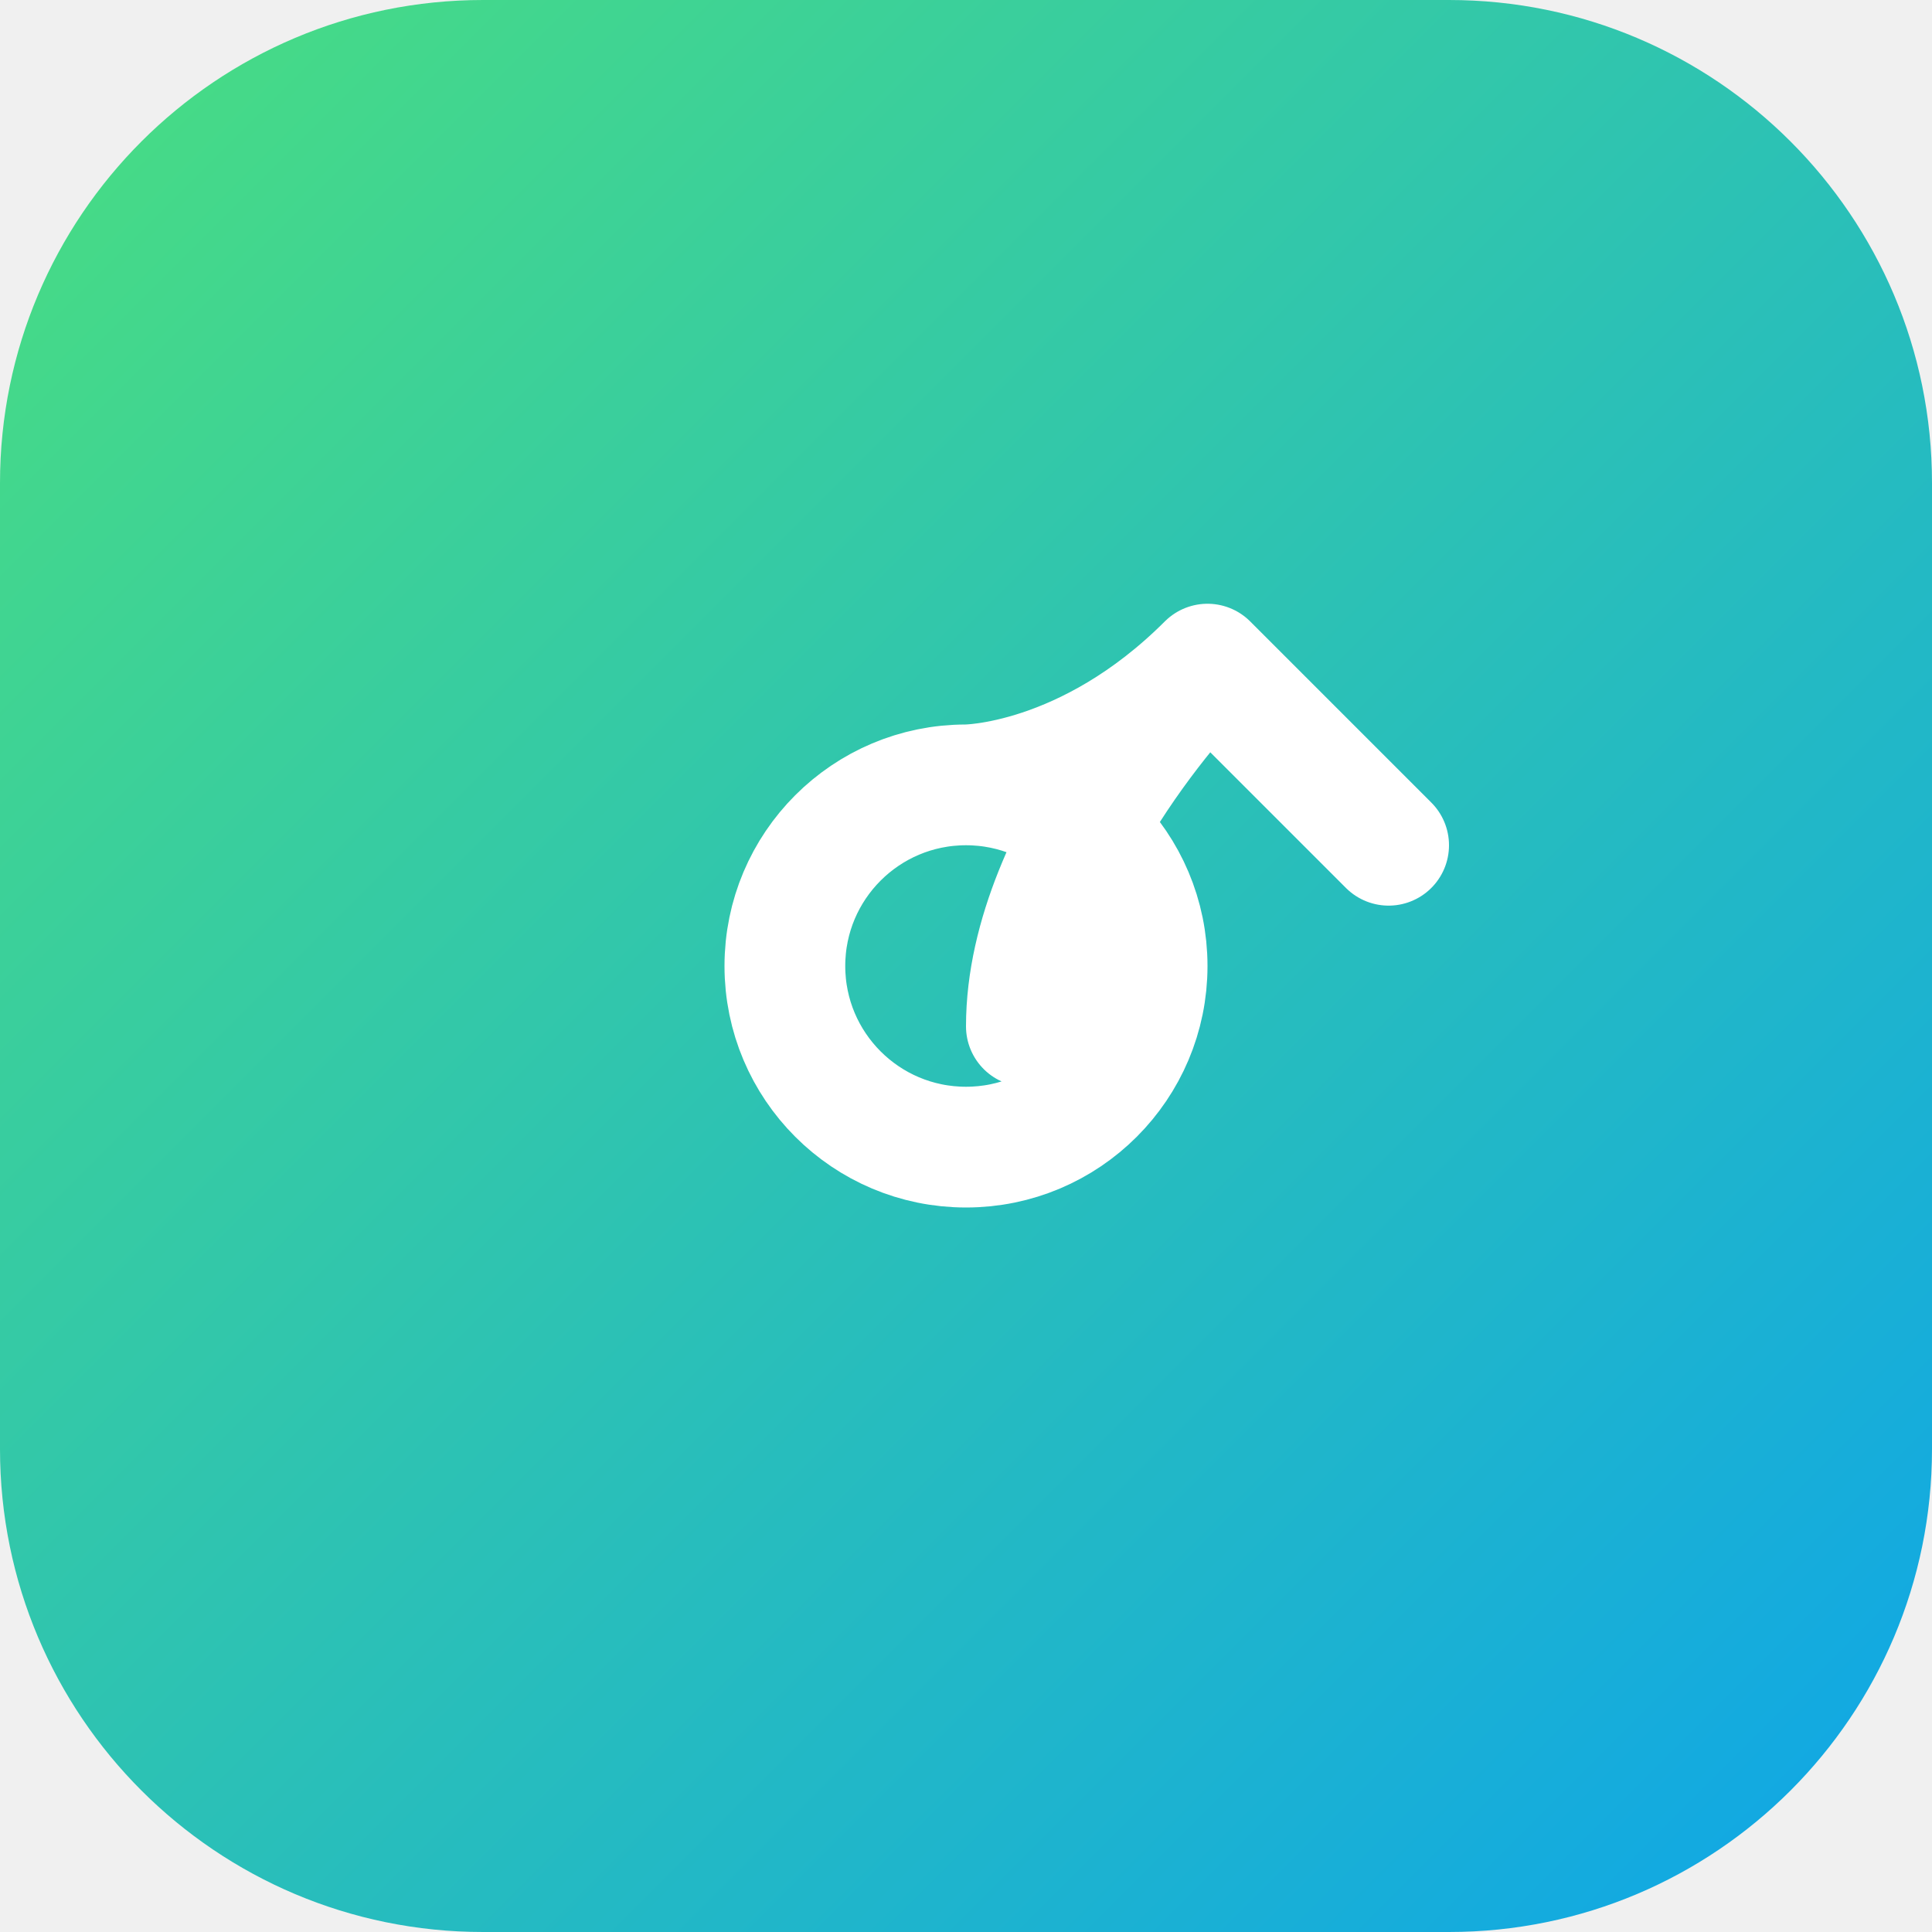
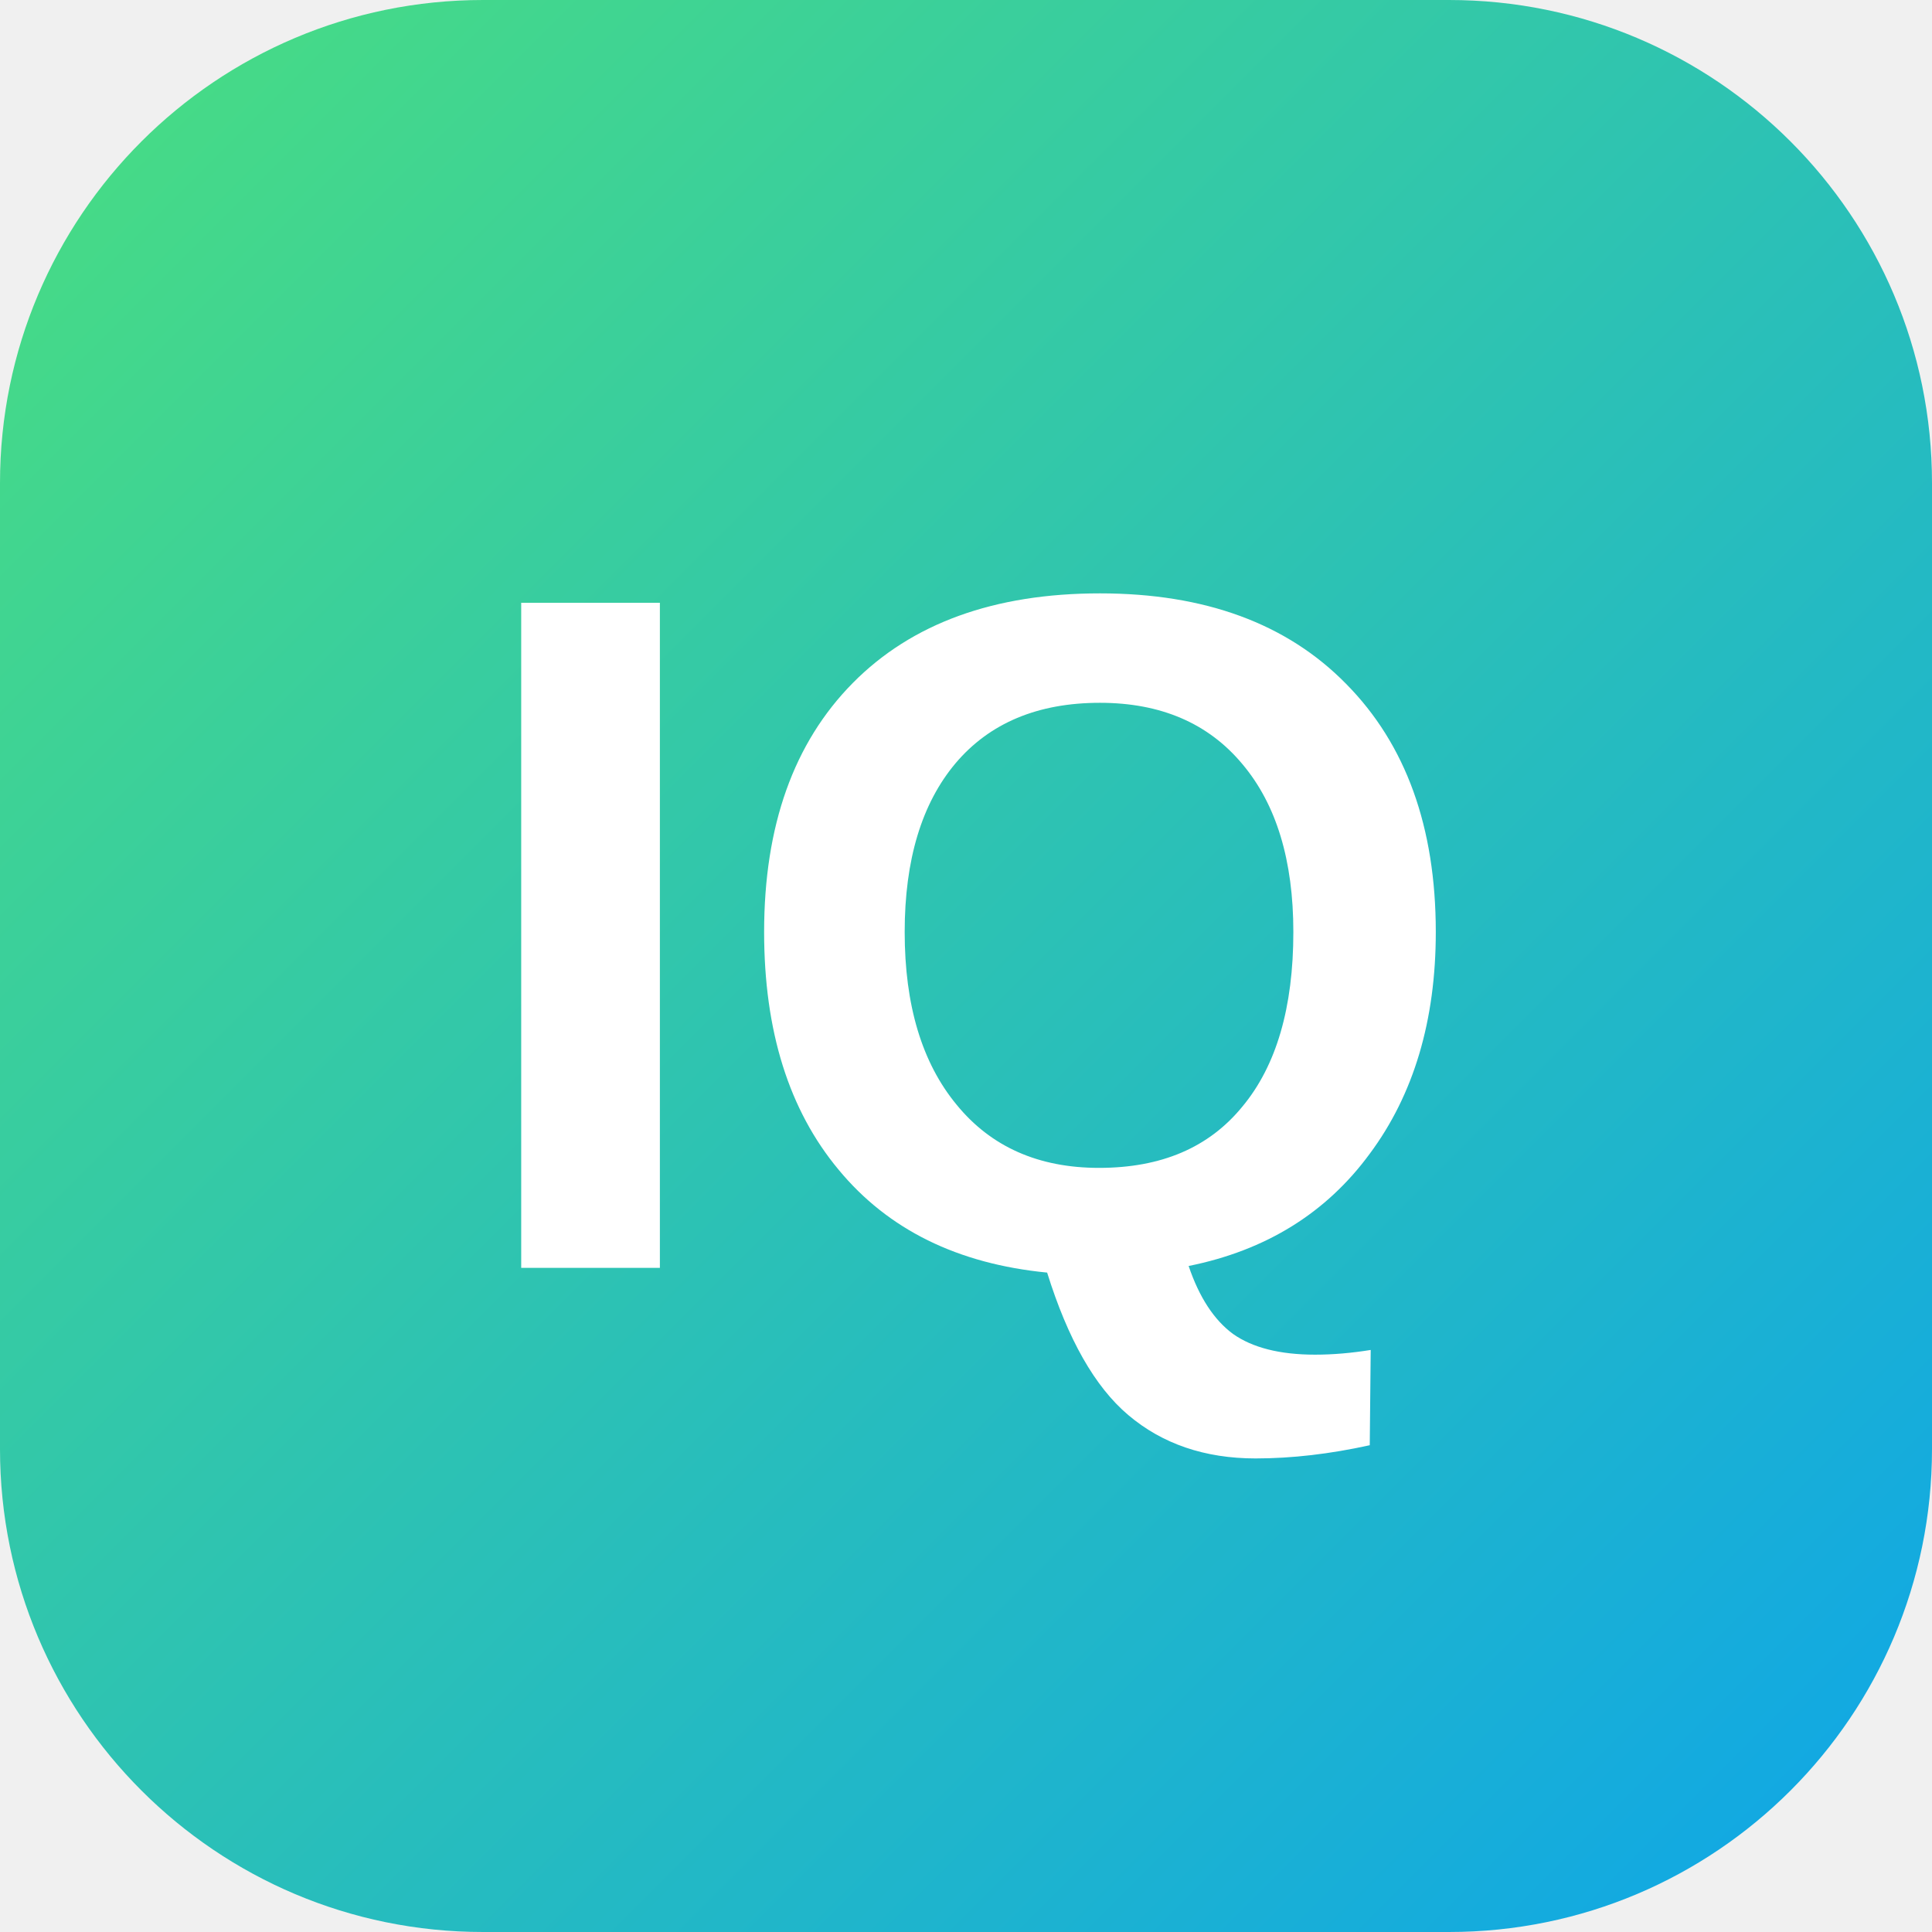
<svg xmlns="http://www.w3.org/2000/svg" width="32" height="32" viewBox="0 0 32 32" fill="none">
  <rect width="32" height="32" rx="8" fill="url(#paint0_linear)" />
-   <path d="M16 13C14.343 13 13 14.343 13 16C13 17.657 14.343 19 16 19C17.657 19 19 17.657 19 16C19 14.343 17.657 13 16 13ZM16 13C16 13 18 13 20 11M20 11L23 14M20 11C20 11 17 14 17 17" stroke="white" stroke-width="2" stroke-linecap="round" stroke-linejoin="round" />
+   <text x="16" y="21" font-family="Arial, sans-serif" font-size="16" font-weight="bold" fill="white" text-anchor="middle">IQ</text>
  <defs>
    <linearGradient id="paint0_linear" x1="0" y1="0" x2="32" y2="32" gradientUnits="userSpaceOnUse">
      <stop stop-color="#4ade80" />
      <stop offset="1" stop-color="#0ea5e9" />
    </linearGradient>
  </defs>
</svg>
